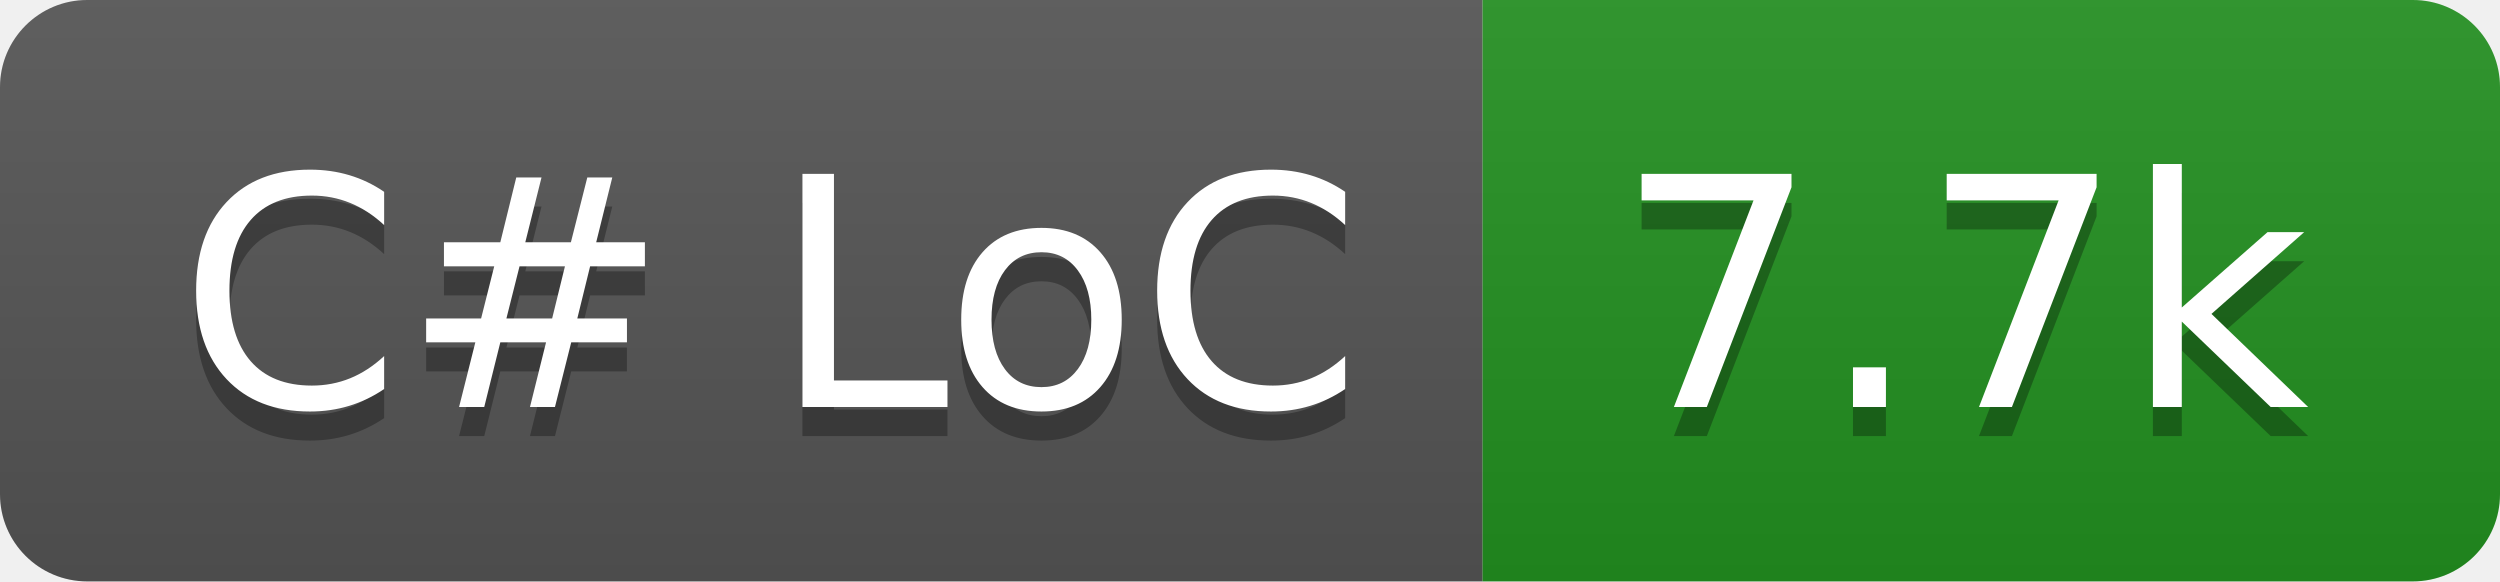
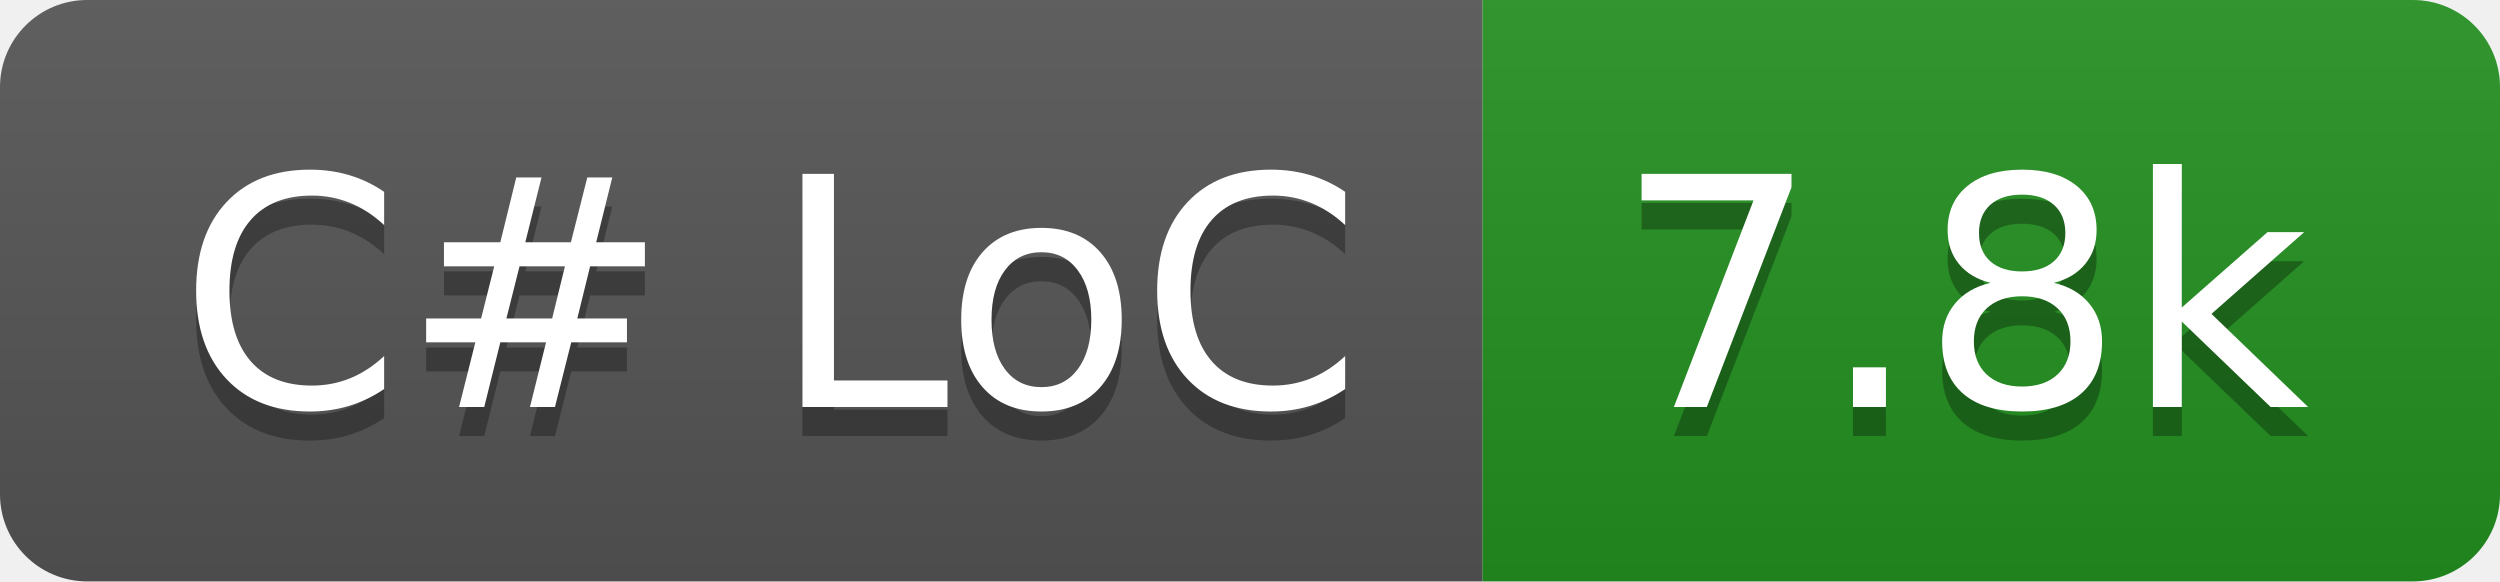
- <svg xmlns="http://www.w3.org/2000/svg" width="86" height="20" role="img" aria-label="C# LoC: 7.7k">
+ <svg xmlns="http://www.w3.org/2000/svg" width="86" height="20" role="img" aria-label="C# LoC: 7.8k">
  <linearGradient id="s" x2="0" y2="100%">
    <stop offset="0" stop-color="#bbb" stop-opacity=".1" />
    <stop offset="1" stop-opacity=".1" />
  </linearGradient>
  <clipPath id="r">
    <rect width="86" height="20" rx="3" fill="#fff" />
  </clipPath>
  <g clip-path="url(#r)">
    <rect width="51" height="20" fill="#555" />
    <rect x="51" width="35" height="20" fill="#239120" />
    <rect width="86" height="20" fill="url(#s)" />
  </g>
  <g fill="#fff" text-anchor="middle" font-family="Verdana,Geneva,DejaVu Sans,sans-serif" text-rendering="geometricPrecision" font-size="110">
    <text aria-hidden="true" x="265" y="150" fill="#010101" fill-opacity=".3" transform="scale(.1)" textLength="410">C# LoC</text>
    <text x="265" y="140" transform="scale(.1)" fill="#fff" textLength="410">C# LoC</text>
-     <text aria-hidden="true" x="675" y="150" fill="#010101" fill-opacity=".3" transform="scale(.1)" textLength="250">7.7k</text>
-     <text x="675" y="140" transform="scale(.1)" fill="#fff" textLength="250">7.7k</text>
+     <text aria-hidden="true" x="675" y="150" fill="#010101" fill-opacity=".3" transform="scale(.1)" textLength="250">7.8k</text>
+     <text x="675" y="140" transform="scale(.1)" fill="#fff" textLength="250">7.8k</text>
  </g>
</svg>
